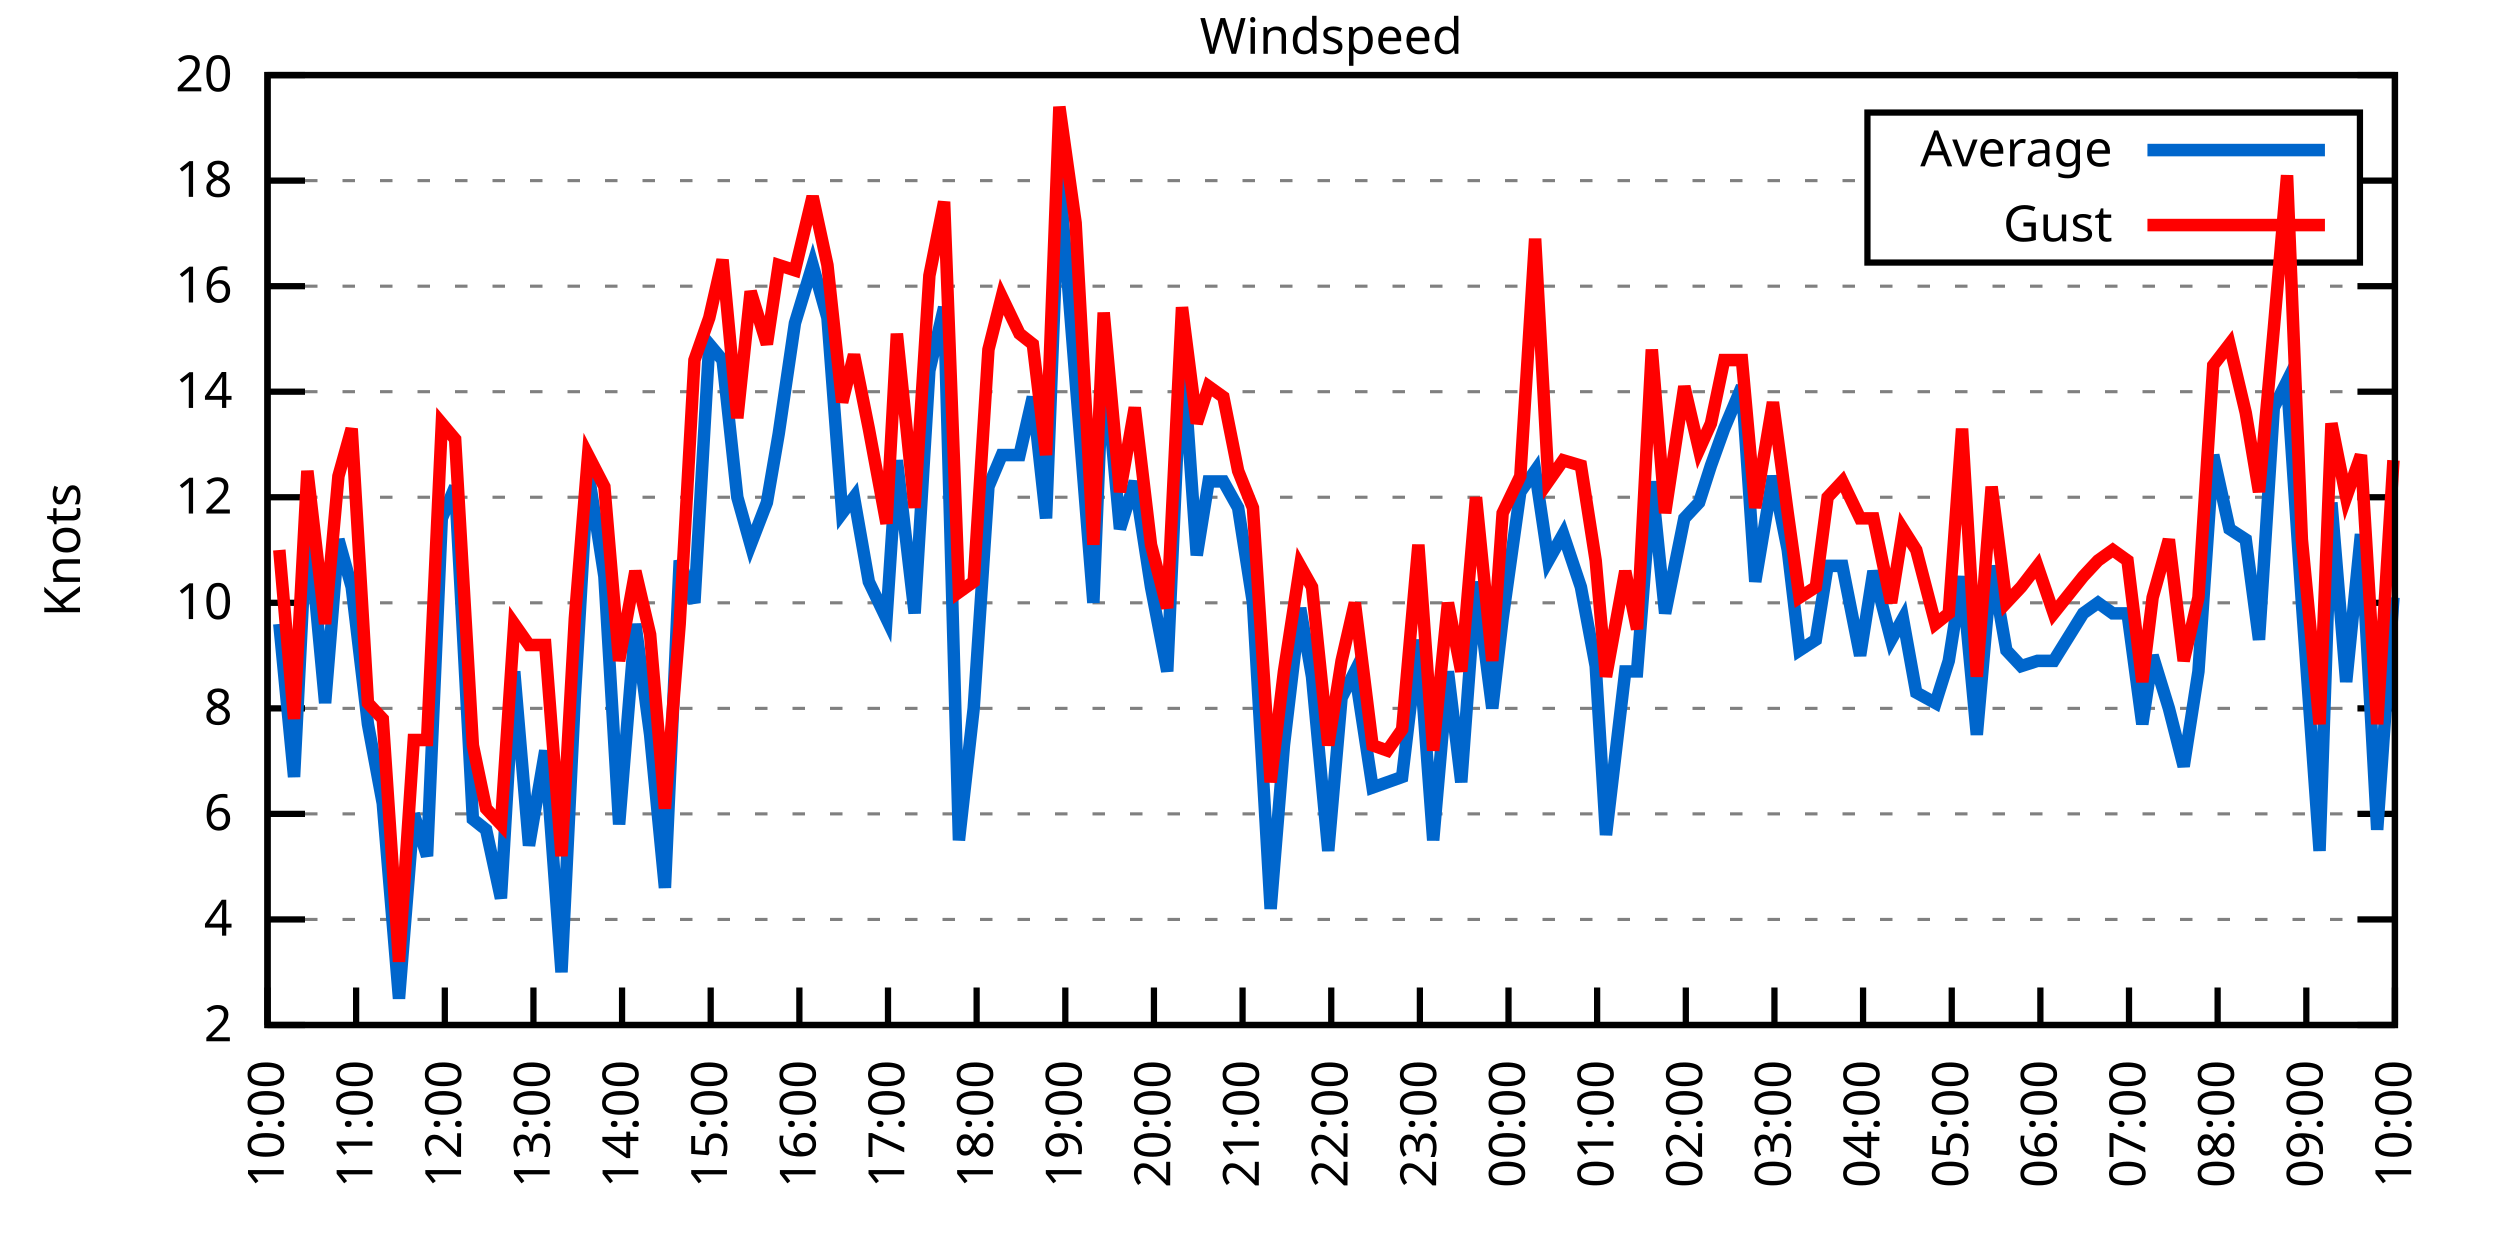
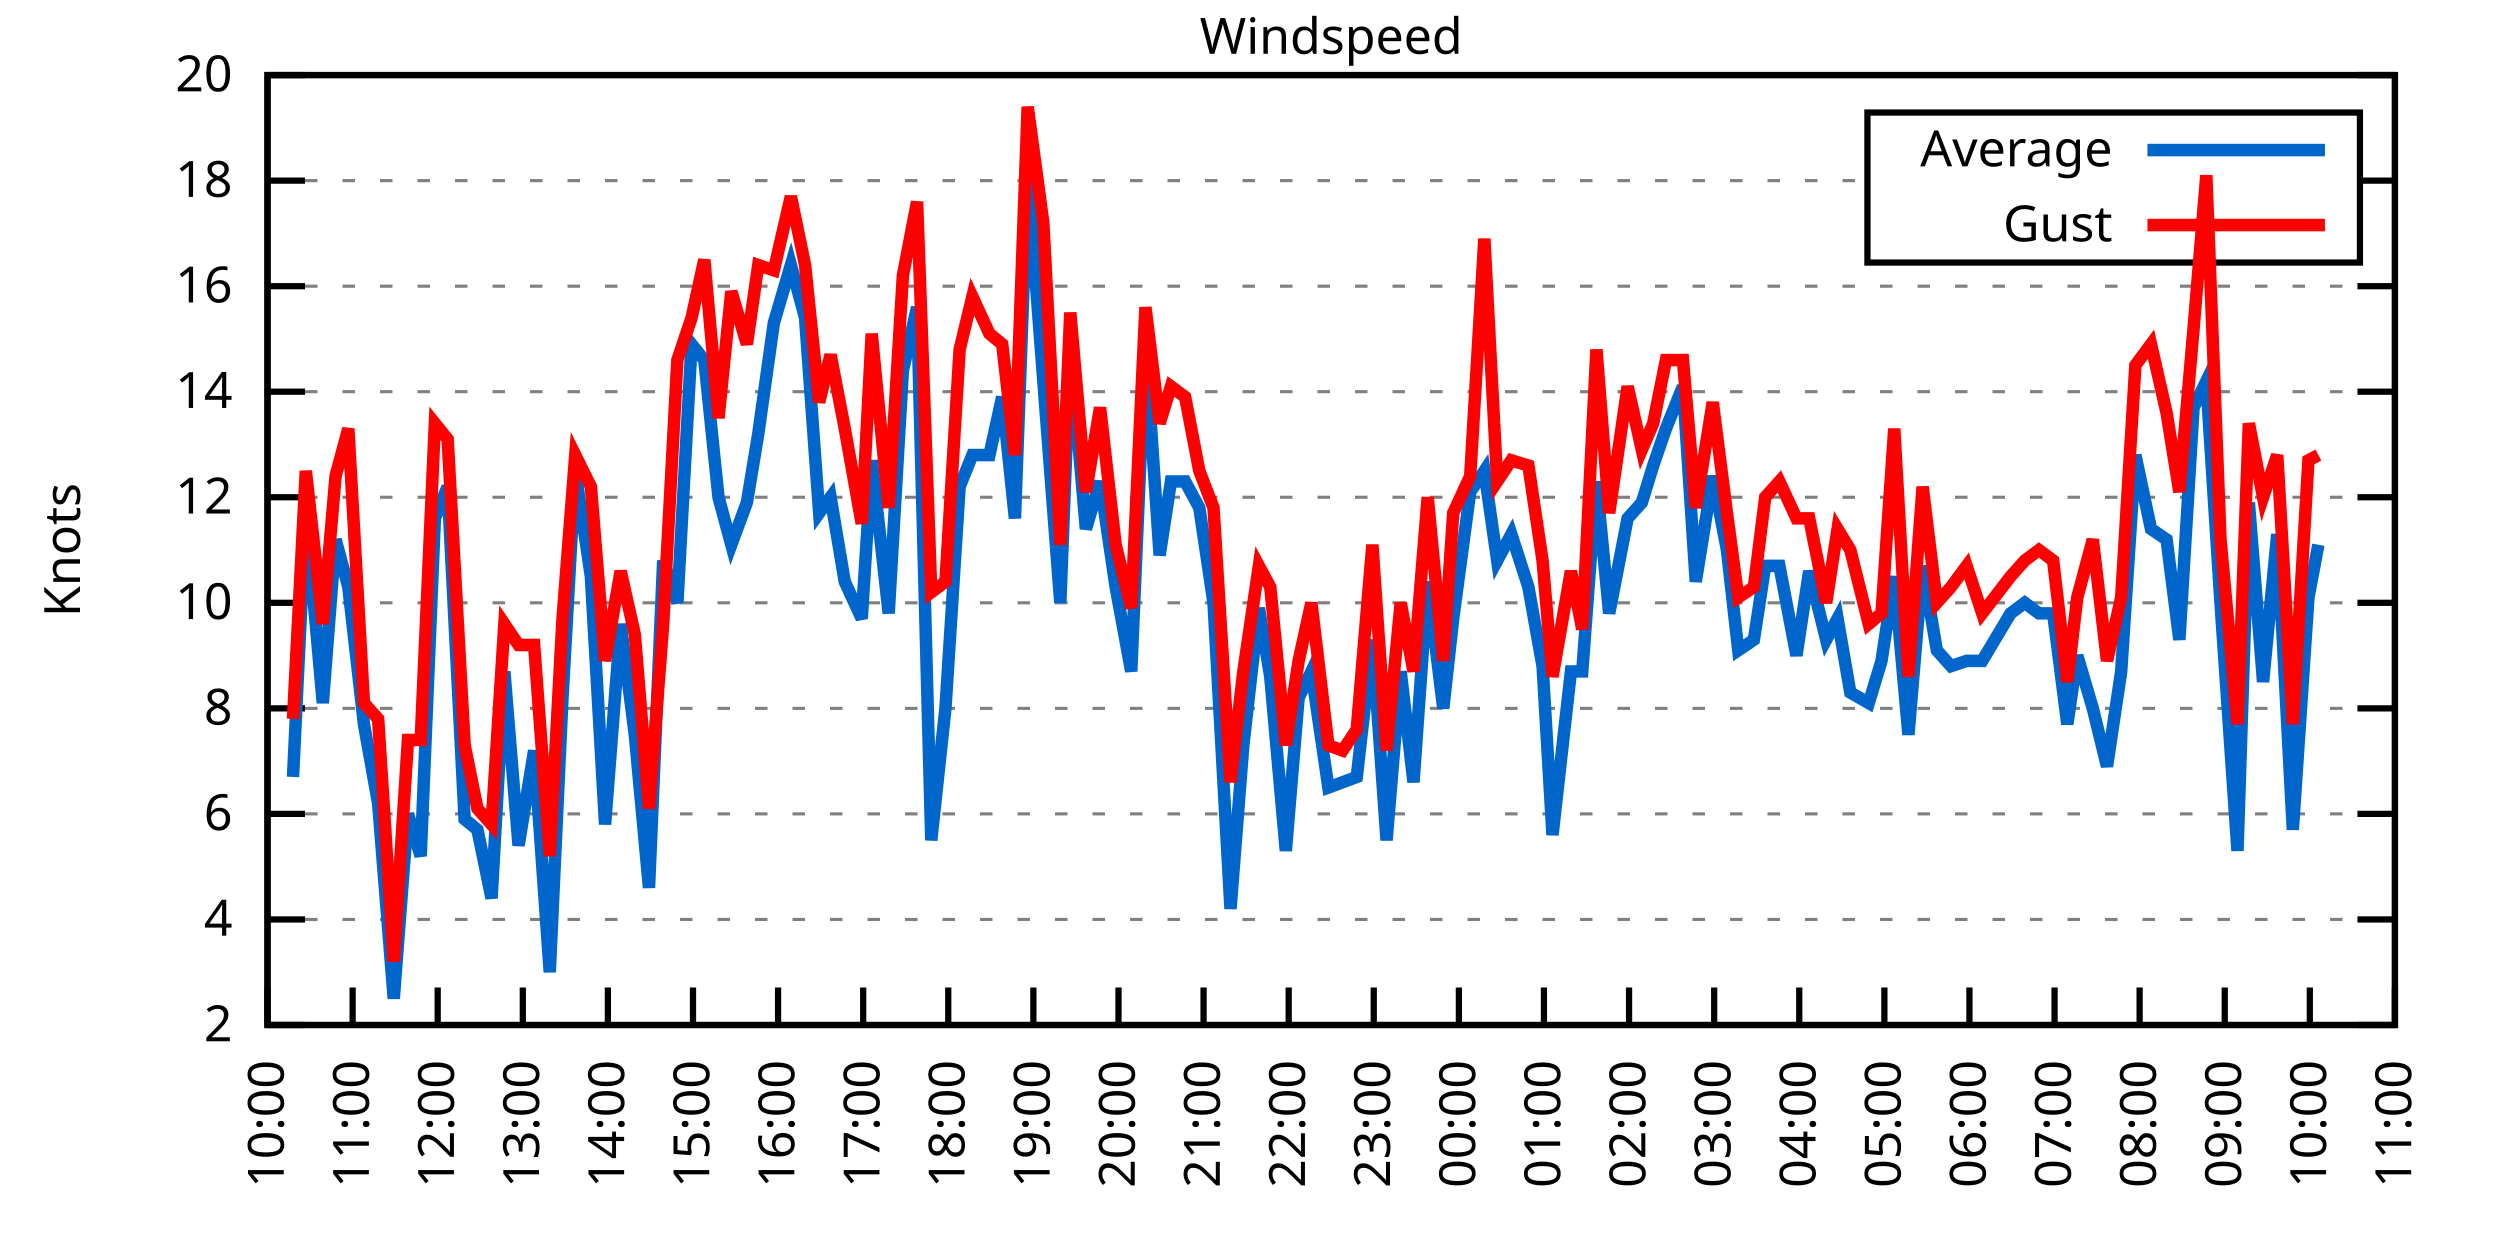
<svg xmlns="http://www.w3.org/2000/svg" xmlns:xlink="http://www.w3.org/1999/xlink" width="400" height="200" viewBox="0 0 400 200">
  <g id="gnuplot_canvas">
    <rect x="0" y="0" width="400" height="200" fill="none" />
    <defs>
      <circle id="gpDot" r="0.5" stroke-width="0.5" stroke="currentColor" />
      <path id="gpPt0" stroke-width="0.333" stroke="currentColor" d="M-1,0 h2 M0,-1 v2" />
      <path id="gpPt1" stroke-width="0.333" stroke="currentColor" d="M-1,-1 L1,1 M1,-1 L-1,1" />
      <path id="gpPt2" stroke-width="0.333" stroke="currentColor" d="M-1,0 L1,0 M0,-1 L0,1 M-1,-1 L1,1 M-1,1 L1,-1" />
      <rect id="gpPt3" stroke-width="0.333" stroke="currentColor" x="-1" y="-1" width="2" height="2" />
      <rect id="gpPt4" stroke-width="0.333" stroke="currentColor" fill="currentColor" x="-1" y="-1" width="2" height="2" />
      <circle id="gpPt5" stroke-width="0.333" stroke="currentColor" cx="0" cy="0" r="1" />
      <use xlink:href="#gpPt5" id="gpPt6" fill="currentColor" stroke="none" />
      <path id="gpPt7" stroke-width="0.333" stroke="currentColor" d="M0,-1.33 L-1.33,0.67 L1.33,0.67 z" />
      <use xlink:href="#gpPt7" id="gpPt8" fill="currentColor" stroke="none" />
      <use xlink:href="#gpPt7" id="gpPt9" stroke="currentColor" transform="rotate(180)" />
      <use xlink:href="#gpPt9" id="gpPt10" fill="currentColor" stroke="none" />
      <use xlink:href="#gpPt3" id="gpPt11" stroke="currentColor" transform="rotate(45)" />
      <use xlink:href="#gpPt11" id="gpPt12" fill="currentColor" stroke="none" />
      <path id="gpPt13" stroke-width="0.333" stroke="currentColor" d="M0,1.330 L1.265,0.411 L0.782,-1.067 L-0.782,-1.076 L-1.265,0.411 z" />
      <use xlink:href="#gpPt13" id="gpPt14" fill="currentColor" stroke="none" />
      <filter id="textbox" filterUnits="objectBoundingBox" x="0" y="0" height="1" width="1">
        <feFlood flood-color="white" flood-opacity="1" result="bgnd" />
        <feComposite in="SourceGraphic" in2="bgnd" operator="atop" />
      </filter>
      <filter id="greybox" filterUnits="objectBoundingBox" x="0" y="0" height="1" width="1">
        <feFlood flood-color="lightgrey" flood-opacity="1" result="grey" />
        <feComposite in="SourceGraphic" in2="grey" operator="atop" />
      </filter>
    </defs>
    <g fill="none" color="white" stroke="currentColor" stroke-width="1.00" stroke-linecap="butt" stroke-linejoin="miter">
</g>
    <g fill="none" color="black" stroke="currentColor" stroke-width="1.00" stroke-linecap="butt" stroke-linejoin="miter">
      <g stroke="none" shape-rendering="crispEdges">
        <polygon fill="rgb(255, 255, 255)" points="42.80,164.00 383.18,164.00 383.18,12.02 42.80,12.02 " />
      </g>
    </g>
    <g fill="none" color="black" stroke="currentColor" stroke-width="1.00" stroke-linecap="butt" stroke-linejoin="miter">
</g>
    <g fill="none" color="black" stroke="black" stroke-width="0.50" stroke-linecap="butt" stroke-linejoin="miter">
</g>
    <g fill="none" color="gray" stroke="currentColor" stroke-width="0.50" stroke-linecap="butt" stroke-linejoin="miter">
      <path stroke="gray" stroke-dasharray="2,4" class="gridline" d="M42.80,164.00 L383.19,164.00  " />
    </g>
    <g fill="none" color="gray" stroke="gray" stroke-width="1.00" stroke-linecap="butt" stroke-linejoin="miter">
</g>
    <g fill="none" color="black" stroke="currentColor" stroke-width="1.00" stroke-linecap="butt" stroke-linejoin="miter">
      <path stroke="black" d="M42.80,164.00 L48.80,164.00 M383.19,164.00 L377.19,164.00  " />
      <g transform="translate(37.20,166.60)" stroke="none" fill="black" font-family="Sans" font-size="8.00" text-anchor="end">
        <text>
          <tspan font-family="Sans"> 2</tspan>
        </text>
      </g>
    </g>
    <g fill="none" color="black" stroke="currentColor" stroke-width="1.00" stroke-linecap="butt" stroke-linejoin="miter">
</g>
    <g fill="none" color="black" stroke="black" stroke-width="0.50" stroke-linecap="butt" stroke-linejoin="miter">
</g>
    <g fill="none" color="gray" stroke="currentColor" stroke-width="0.50" stroke-linecap="butt" stroke-linejoin="miter">
      <path stroke="gray" stroke-dasharray="2,4" class="gridline" d="M42.80,147.11 L383.19,147.11  " />
    </g>
    <g fill="none" color="gray" stroke="gray" stroke-width="1.00" stroke-linecap="butt" stroke-linejoin="miter">
</g>
    <g fill="none" color="black" stroke="currentColor" stroke-width="1.00" stroke-linecap="butt" stroke-linejoin="miter">
      <path stroke="black" d="M42.80,147.11 L48.80,147.11 M383.19,147.11 L377.19,147.11  " />
      <g transform="translate(37.20,149.71)" stroke="none" fill="black" font-family="Sans" font-size="8.00" text-anchor="end">
        <text>
          <tspan font-family="Sans"> 4</tspan>
        </text>
      </g>
    </g>
    <g fill="none" color="black" stroke="currentColor" stroke-width="1.00" stroke-linecap="butt" stroke-linejoin="miter">
</g>
    <g fill="none" color="black" stroke="black" stroke-width="0.50" stroke-linecap="butt" stroke-linejoin="miter">
</g>
    <g fill="none" color="gray" stroke="currentColor" stroke-width="0.50" stroke-linecap="butt" stroke-linejoin="miter">
      <path stroke="gray" stroke-dasharray="2,4" class="gridline" d="M42.80,130.22 L383.19,130.22  " />
    </g>
    <g fill="none" color="gray" stroke="gray" stroke-width="1.00" stroke-linecap="butt" stroke-linejoin="miter">
</g>
    <g fill="none" color="black" stroke="currentColor" stroke-width="1.00" stroke-linecap="butt" stroke-linejoin="miter">
      <path stroke="black" d="M42.80,130.22 L48.80,130.22 M383.19,130.22 L377.19,130.22  " />
      <g transform="translate(37.20,132.82)" stroke="none" fill="black" font-family="Sans" font-size="8.00" text-anchor="end">
        <text>
          <tspan font-family="Sans"> 6</tspan>
        </text>
      </g>
    </g>
    <g fill="none" color="black" stroke="currentColor" stroke-width="1.00" stroke-linecap="butt" stroke-linejoin="miter">
</g>
    <g fill="none" color="black" stroke="black" stroke-width="0.50" stroke-linecap="butt" stroke-linejoin="miter">
</g>
    <g fill="none" color="gray" stroke="currentColor" stroke-width="0.50" stroke-linecap="butt" stroke-linejoin="miter">
      <path stroke="gray" stroke-dasharray="2,4" class="gridline" d="M42.80,113.34 L383.19,113.34  " />
    </g>
    <g fill="none" color="gray" stroke="gray" stroke-width="1.00" stroke-linecap="butt" stroke-linejoin="miter">
</g>
    <g fill="none" color="black" stroke="currentColor" stroke-width="1.00" stroke-linecap="butt" stroke-linejoin="miter">
      <path stroke="black" d="M42.80,113.34 L48.80,113.34 M383.19,113.34 L377.19,113.34  " />
      <g transform="translate(37.20,115.94)" stroke="none" fill="black" font-family="Sans" font-size="8.00" text-anchor="end">
        <text>
          <tspan font-family="Sans"> 8</tspan>
        </text>
      </g>
    </g>
    <g fill="none" color="black" stroke="currentColor" stroke-width="1.00" stroke-linecap="butt" stroke-linejoin="miter">
</g>
    <g fill="none" color="black" stroke="black" stroke-width="0.50" stroke-linecap="butt" stroke-linejoin="miter">
</g>
    <g fill="none" color="gray" stroke="currentColor" stroke-width="0.50" stroke-linecap="butt" stroke-linejoin="miter">
      <path stroke="gray" stroke-dasharray="2,4" class="gridline" d="M42.80,96.45 L383.19,96.45  " />
    </g>
    <g fill="none" color="gray" stroke="gray" stroke-width="1.00" stroke-linecap="butt" stroke-linejoin="miter">
</g>
    <g fill="none" color="black" stroke="currentColor" stroke-width="1.00" stroke-linecap="butt" stroke-linejoin="miter">
      <path stroke="black" d="M42.80,96.45 L48.80,96.45 M383.19,96.45 L377.19,96.45  " />
      <g transform="translate(37.20,99.05)" stroke="none" fill="black" font-family="Sans" font-size="8.00" text-anchor="end">
        <text>
          <tspan font-family="Sans"> 10</tspan>
        </text>
      </g>
    </g>
    <g fill="none" color="black" stroke="currentColor" stroke-width="1.00" stroke-linecap="butt" stroke-linejoin="miter">
</g>
    <g fill="none" color="black" stroke="black" stroke-width="0.50" stroke-linecap="butt" stroke-linejoin="miter">
</g>
    <g fill="none" color="gray" stroke="currentColor" stroke-width="0.50" stroke-linecap="butt" stroke-linejoin="miter">
      <path stroke="gray" stroke-dasharray="2,4" class="gridline" d="M42.80,79.56 L383.19,79.56  " />
    </g>
    <g fill="none" color="gray" stroke="gray" stroke-width="1.00" stroke-linecap="butt" stroke-linejoin="miter">
</g>
    <g fill="none" color="black" stroke="currentColor" stroke-width="1.00" stroke-linecap="butt" stroke-linejoin="miter">
      <path stroke="black" d="M42.80,79.56 L48.80,79.56 M383.19,79.56 L377.19,79.56  " />
      <g transform="translate(37.20,82.16)" stroke="none" fill="black" font-family="Sans" font-size="8.00" text-anchor="end">
        <text>
          <tspan font-family="Sans"> 12</tspan>
        </text>
      </g>
    </g>
    <g fill="none" color="black" stroke="currentColor" stroke-width="1.00" stroke-linecap="butt" stroke-linejoin="miter">
</g>
    <g fill="none" color="black" stroke="black" stroke-width="0.50" stroke-linecap="butt" stroke-linejoin="miter">
</g>
    <g fill="none" color="gray" stroke="currentColor" stroke-width="0.50" stroke-linecap="butt" stroke-linejoin="miter">
      <path stroke="gray" stroke-dasharray="2,4" class="gridline" d="M42.80,62.67 L383.19,62.67  " />
    </g>
    <g fill="none" color="gray" stroke="gray" stroke-width="1.00" stroke-linecap="butt" stroke-linejoin="miter">
</g>
    <g fill="none" color="black" stroke="currentColor" stroke-width="1.00" stroke-linecap="butt" stroke-linejoin="miter">
      <path stroke="black" d="M42.80,62.67 L48.80,62.67 M383.19,62.67 L377.19,62.67  " />
      <g transform="translate(37.20,65.27)" stroke="none" fill="black" font-family="Sans" font-size="8.00" text-anchor="end">
        <text>
          <tspan font-family="Sans"> 14</tspan>
        </text>
      </g>
    </g>
    <g fill="none" color="black" stroke="currentColor" stroke-width="1.00" stroke-linecap="butt" stroke-linejoin="miter">
</g>
    <g fill="none" color="black" stroke="black" stroke-width="0.50" stroke-linecap="butt" stroke-linejoin="miter">
</g>
    <g fill="none" color="gray" stroke="currentColor" stroke-width="0.50" stroke-linecap="butt" stroke-linejoin="miter">
      <path stroke="gray" stroke-dasharray="2,4" class="gridline" d="M42.80,45.79 L383.19,45.79  " />
    </g>
    <g fill="none" color="gray" stroke="gray" stroke-width="1.00" stroke-linecap="butt" stroke-linejoin="miter">
</g>
    <g fill="none" color="black" stroke="currentColor" stroke-width="1.00" stroke-linecap="butt" stroke-linejoin="miter">
      <path stroke="black" d="M42.80,45.79 L48.80,45.79 M383.19,45.79 L377.19,45.79  " />
      <g transform="translate(37.20,48.39)" stroke="none" fill="black" font-family="Sans" font-size="8.00" text-anchor="end">
        <text>
          <tspan font-family="Sans"> 16</tspan>
        </text>
      </g>
    </g>
    <g fill="none" color="black" stroke="currentColor" stroke-width="1.00" stroke-linecap="butt" stroke-linejoin="miter">
</g>
    <g fill="none" color="black" stroke="black" stroke-width="0.50" stroke-linecap="butt" stroke-linejoin="miter">
</g>
    <g fill="none" color="gray" stroke="currentColor" stroke-width="0.50" stroke-linecap="butt" stroke-linejoin="miter">
      <path stroke="gray" stroke-dasharray="2,4" class="gridline" d="M42.80,28.90 L298.79,28.90 M377.59,28.90 L383.19,28.90  " />
    </g>
    <g fill="none" color="gray" stroke="gray" stroke-width="1.00" stroke-linecap="butt" stroke-linejoin="miter">
</g>
    <g fill="none" color="black" stroke="currentColor" stroke-width="1.00" stroke-linecap="butt" stroke-linejoin="miter">
      <path stroke="black" d="M42.80,28.90 L48.80,28.90 M383.19,28.90 L377.19,28.90  " />
      <g transform="translate(37.20,31.50)" stroke="none" fill="black" font-family="Sans" font-size="8.00" text-anchor="end">
        <text>
          <tspan font-family="Sans"> 18</tspan>
        </text>
      </g>
    </g>
    <g fill="none" color="black" stroke="currentColor" stroke-width="1.00" stroke-linecap="butt" stroke-linejoin="miter">
</g>
    <g fill="none" color="black" stroke="black" stroke-width="0.50" stroke-linecap="butt" stroke-linejoin="miter">
</g>
    <g fill="none" color="gray" stroke="currentColor" stroke-width="0.50" stroke-linecap="butt" stroke-linejoin="miter">
      <path stroke="gray" stroke-dasharray="2,4" class="gridline" d="M42.80,12.01 L383.19,12.01  " />
    </g>
    <g fill="none" color="gray" stroke="gray" stroke-width="1.00" stroke-linecap="butt" stroke-linejoin="miter">
</g>
    <g fill="none" color="black" stroke="currentColor" stroke-width="1.00" stroke-linecap="butt" stroke-linejoin="miter">
      <path stroke="black" d="M42.80,12.01 L48.80,12.01 M383.19,12.01 L377.19,12.01  " />
      <g transform="translate(37.20,14.61)" stroke="none" fill="black" font-family="Sans" font-size="8.00" text-anchor="end">
        <text>
          <tspan font-family="Sans"> 20</tspan>
        </text>
      </g>
    </g>
    <g fill="none" color="black" stroke="currentColor" stroke-width="1.00" stroke-linecap="butt" stroke-linejoin="miter">
      <path stroke="black" d="M42.80,164.00 L42.80,158.00  " />
      <g transform="translate(45.40,169.60) rotate(270.00)" stroke="none" fill="black" font-family="Sans" font-size="8.00" text-anchor="end">
        <text>
          <tspan font-family="Sans">10:00</tspan>
        </text>
      </g>
    </g>
    <g fill="none" color="black" stroke="currentColor" stroke-width="1.00" stroke-linecap="butt" stroke-linejoin="miter">
-       <path stroke="black" d="M56.98,164.00 L56.98,158.00  " />
-       <g transform="translate(59.58,169.60) rotate(270.00)" stroke="none" fill="black" font-family="Sans" font-size="8.00" text-anchor="end">
+       <path stroke="black" d="M56.42,164.00 L56.42,158.00  " />
+       <g transform="translate(59.02,169.60) rotate(270.00)" stroke="none" fill="black" font-family="Sans" font-size="8.00" text-anchor="end">
        <text>
          <tspan font-family="Sans">11:00</tspan>
        </text>
      </g>
    </g>
    <g fill="none" color="black" stroke="currentColor" stroke-width="1.00" stroke-linecap="butt" stroke-linejoin="miter">
-       <path stroke="black" d="M71.17,164.00 L71.17,158.00  " />
-       <g transform="translate(73.77,169.60) rotate(270.00)" stroke="none" fill="black" font-family="Sans" font-size="8.00" text-anchor="end">
+       <path stroke="black" d="M70.03,164.00 L70.03,158.00  " />
+       <g transform="translate(72.63,169.60) rotate(270.00)" stroke="none" fill="black" font-family="Sans" font-size="8.00" text-anchor="end">
        <text>
          <tspan font-family="Sans">12:00</tspan>
        </text>
      </g>
    </g>
    <g fill="none" color="black" stroke="currentColor" stroke-width="1.00" stroke-linecap="butt" stroke-linejoin="miter">
-       <path stroke="black" d="M85.35,164.00 L85.35,158.00  " />
-       <g transform="translate(87.95,169.60) rotate(270.00)" stroke="none" fill="black" font-family="Sans" font-size="8.00" text-anchor="end">
+       <path stroke="black" d="M83.65,164.00 L83.65,158.00  " />
+       <g transform="translate(86.25,169.60) rotate(270.00)" stroke="none" fill="black" font-family="Sans" font-size="8.00" text-anchor="end">
        <text>
          <tspan font-family="Sans">13:00</tspan>
        </text>
      </g>
    </g>
    <g fill="none" color="black" stroke="currentColor" stroke-width="1.00" stroke-linecap="butt" stroke-linejoin="miter">
-       <path stroke="black" d="M99.53,164.00 L99.53,158.00  " />
-       <g transform="translate(102.13,169.60) rotate(270.00)" stroke="none" fill="black" font-family="Sans" font-size="8.00" text-anchor="end">
+       <path stroke="black" d="M97.26,164.00 L97.26,158.00  " />
+       <g transform="translate(99.86,169.60) rotate(270.00)" stroke="none" fill="black" font-family="Sans" font-size="8.00" text-anchor="end">
        <text>
          <tspan font-family="Sans">14:00</tspan>
        </text>
      </g>
    </g>
    <g fill="none" color="black" stroke="currentColor" stroke-width="1.00" stroke-linecap="butt" stroke-linejoin="miter">
-       <path stroke="black" d="M113.71,164.00 L113.71,158.00  " />
-       <g transform="translate(116.31,169.60) rotate(270.00)" stroke="none" fill="black" font-family="Sans" font-size="8.00" text-anchor="end">
+       <path stroke="black" d="M110.88,164.00 L110.88,158.00  " />
+       <g transform="translate(113.48,169.60) rotate(270.00)" stroke="none" fill="black" font-family="Sans" font-size="8.00" text-anchor="end">
        <text>
          <tspan font-family="Sans">15:00</tspan>
        </text>
      </g>
    </g>
    <g fill="none" color="black" stroke="currentColor" stroke-width="1.00" stroke-linecap="butt" stroke-linejoin="miter">
-       <path stroke="black" d="M127.90,164.00 L127.90,158.00  " />
-       <g transform="translate(130.50,169.60) rotate(270.00)" stroke="none" fill="black" font-family="Sans" font-size="8.00" text-anchor="end">
+       <path stroke="black" d="M124.49,164.00 L124.49,158.00  " />
+       <g transform="translate(127.09,169.60) rotate(270.00)" stroke="none" fill="black" font-family="Sans" font-size="8.00" text-anchor="end">
        <text>
          <tspan font-family="Sans">16:00</tspan>
        </text>
      </g>
    </g>
    <g fill="none" color="black" stroke="currentColor" stroke-width="1.00" stroke-linecap="butt" stroke-linejoin="miter">
-       <path stroke="black" d="M142.08,164.00 L142.08,158.00  " />
-       <g transform="translate(144.68,169.60) rotate(270.00)" stroke="none" fill="black" font-family="Sans" font-size="8.00" text-anchor="end">
+       <path stroke="black" d="M138.11,164.00 L138.11,158.00  " />
+       <g transform="translate(140.71,169.60) rotate(270.00)" stroke="none" fill="black" font-family="Sans" font-size="8.00" text-anchor="end">
        <text>
          <tspan font-family="Sans">17:00</tspan>
        </text>
      </g>
    </g>
    <g fill="none" color="black" stroke="currentColor" stroke-width="1.00" stroke-linecap="butt" stroke-linejoin="miter">
-       <path stroke="black" d="M156.26,164.00 L156.26,158.00  " />
-       <g transform="translate(158.86,169.60) rotate(270.00)" stroke="none" fill="black" font-family="Sans" font-size="8.00" text-anchor="end">
+       <path stroke="black" d="M151.72,164.00 L151.72,158.00  " />
+       <g transform="translate(154.32,169.60) rotate(270.00)" stroke="none" fill="black" font-family="Sans" font-size="8.00" text-anchor="end">
        <text>
          <tspan font-family="Sans">18:00</tspan>
        </text>
      </g>
    </g>
    <g fill="none" color="black" stroke="currentColor" stroke-width="1.00" stroke-linecap="butt" stroke-linejoin="miter">
-       <path stroke="black" d="M170.45,164.00 L170.45,158.00  " />
-       <g transform="translate(173.05,169.60) rotate(270.00)" stroke="none" fill="black" font-family="Sans" font-size="8.00" text-anchor="end">
+       <path stroke="black" d="M165.34,164.00 L165.34,158.00  " />
+       <g transform="translate(167.94,169.60) rotate(270.00)" stroke="none" fill="black" font-family="Sans" font-size="8.00" text-anchor="end">
        <text>
          <tspan font-family="Sans">19:00</tspan>
        </text>
      </g>
    </g>
    <g fill="none" color="black" stroke="currentColor" stroke-width="1.00" stroke-linecap="butt" stroke-linejoin="miter">
-       <path stroke="black" d="M184.63,164.00 L184.63,158.00  " />
-       <g transform="translate(187.23,169.60) rotate(270.00)" stroke="none" fill="black" font-family="Sans" font-size="8.00" text-anchor="end">
+       <path stroke="black" d="M178.96,164.00 L178.96,158.00  " />
+       <g transform="translate(181.56,169.60) rotate(270.00)" stroke="none" fill="black" font-family="Sans" font-size="8.00" text-anchor="end">
        <text>
          <tspan font-family="Sans">20:00</tspan>
        </text>
      </g>
    </g>
    <g fill="none" color="black" stroke="currentColor" stroke-width="1.00" stroke-linecap="butt" stroke-linejoin="miter">
-       <path stroke="black" d="M198.81,164.00 L198.81,158.00  " />
-       <g transform="translate(201.41,169.60) rotate(270.00)" stroke="none" fill="black" font-family="Sans" font-size="8.00" text-anchor="end">
+       <path stroke="black" d="M192.57,164.00 L192.57,158.00  " />
+       <g transform="translate(195.17,169.60) rotate(270.00)" stroke="none" fill="black" font-family="Sans" font-size="8.00" text-anchor="end">
        <text>
          <tspan font-family="Sans">21:00</tspan>
        </text>
      </g>
    </g>
    <g fill="none" color="black" stroke="currentColor" stroke-width="1.00" stroke-linecap="butt" stroke-linejoin="miter">
-       <path stroke="black" d="M213.00,164.00 L213.00,158.00  " />
-       <g transform="translate(215.60,169.60) rotate(270.00)" stroke="none" fill="black" font-family="Sans" font-size="8.00" text-anchor="end">
+       <path stroke="black" d="M206.19,164.00 L206.19,158.00  " />
+       <g transform="translate(208.79,169.60) rotate(270.00)" stroke="none" fill="black" font-family="Sans" font-size="8.00" text-anchor="end">
        <text>
          <tspan font-family="Sans">22:00</tspan>
        </text>
      </g>
    </g>
    <g fill="none" color="black" stroke="currentColor" stroke-width="1.00" stroke-linecap="butt" stroke-linejoin="miter">
-       <path stroke="black" d="M227.18,164.00 L227.18,158.00  " />
-       <g transform="translate(229.78,169.60) rotate(270.00)" stroke="none" fill="black" font-family="Sans" font-size="8.00" text-anchor="end">
+       <path stroke="black" d="M219.80,164.00 L219.80,158.00  " />
+       <g transform="translate(222.40,169.60) rotate(270.00)" stroke="none" fill="black" font-family="Sans" font-size="8.00" text-anchor="end">
        <text>
          <tspan font-family="Sans">23:00</tspan>
        </text>
      </g>
    </g>
    <g fill="none" color="black" stroke="currentColor" stroke-width="1.00" stroke-linecap="butt" stroke-linejoin="miter">
-       <path stroke="black" d="M241.36,164.00 L241.36,158.00  " />
-       <g transform="translate(243.96,169.60) rotate(270.00)" stroke="none" fill="black" font-family="Sans" font-size="8.00" text-anchor="end">
+       <path stroke="black" d="M233.42,164.00 L233.42,158.00  " />
+       <g transform="translate(236.02,169.60) rotate(270.00)" stroke="none" fill="black" font-family="Sans" font-size="8.00" text-anchor="end">
        <text>
          <tspan font-family="Sans">00:00</tspan>
        </text>
      </g>
    </g>
    <g fill="none" color="black" stroke="currentColor" stroke-width="1.00" stroke-linecap="butt" stroke-linejoin="miter">
-       <path stroke="black" d="M255.54,164.00 L255.54,158.00  " />
-       <g transform="translate(258.14,169.60) rotate(270.00)" stroke="none" fill="black" font-family="Sans" font-size="8.00" text-anchor="end">
+       <path stroke="black" d="M247.03,164.00 L247.03,158.00  " />
+       <g transform="translate(249.63,169.60) rotate(270.00)" stroke="none" fill="black" font-family="Sans" font-size="8.00" text-anchor="end">
        <text>
          <tspan font-family="Sans">01:00</tspan>
        </text>
      </g>
    </g>
    <g fill="none" color="black" stroke="currentColor" stroke-width="1.00" stroke-linecap="butt" stroke-linejoin="miter">
-       <path stroke="black" d="M269.73,164.00 L269.73,158.00  " />
-       <g transform="translate(272.33,169.60) rotate(270.00)" stroke="none" fill="black" font-family="Sans" font-size="8.00" text-anchor="end">
+       <path stroke="black" d="M260.65,164.00 L260.65,158.00  " />
+       <g transform="translate(263.25,169.60) rotate(270.00)" stroke="none" fill="black" font-family="Sans" font-size="8.00" text-anchor="end">
        <text>
          <tspan font-family="Sans">02:00</tspan>
        </text>
      </g>
    </g>
    <g fill="none" color="black" stroke="currentColor" stroke-width="1.00" stroke-linecap="butt" stroke-linejoin="miter">
-       <path stroke="black" d="M283.91,164.00 L283.91,158.00  " />
-       <g transform="translate(286.51,169.60) rotate(270.00)" stroke="none" fill="black" font-family="Sans" font-size="8.00" text-anchor="end">
+       <path stroke="black" d="M274.27,164.00 L274.27,158.00  " />
+       <g transform="translate(276.87,169.60) rotate(270.00)" stroke="none" fill="black" font-family="Sans" font-size="8.00" text-anchor="end">
        <text>
          <tspan font-family="Sans">03:00</tspan>
        </text>
      </g>
    </g>
    <g fill="none" color="black" stroke="currentColor" stroke-width="1.00" stroke-linecap="butt" stroke-linejoin="miter">
-       <path stroke="black" d="M298.09,164.00 L298.09,158.00  " />
-       <g transform="translate(300.69,169.60) rotate(270.00)" stroke="none" fill="black" font-family="Sans" font-size="8.00" text-anchor="end">
+       <path stroke="black" d="M287.88,164.00 L287.88,158.00  " />
+       <g transform="translate(290.48,169.60) rotate(270.00)" stroke="none" fill="black" font-family="Sans" font-size="8.00" text-anchor="end">
        <text>
          <tspan font-family="Sans">04:00</tspan>
        </text>
      </g>
    </g>
    <g fill="none" color="black" stroke="currentColor" stroke-width="1.00" stroke-linecap="butt" stroke-linejoin="miter">
-       <path stroke="black" d="M312.28,164.00 L312.28,158.00  " />
-       <g transform="translate(314.88,169.60) rotate(270.00)" stroke="none" fill="black" font-family="Sans" font-size="8.00" text-anchor="end">
+       <path stroke="black" d="M301.50,164.00 L301.50,158.00  " />
+       <g transform="translate(304.10,169.60) rotate(270.00)" stroke="none" fill="black" font-family="Sans" font-size="8.00" text-anchor="end">
        <text>
          <tspan font-family="Sans">05:00</tspan>
        </text>
      </g>
    </g>
    <g fill="none" color="black" stroke="currentColor" stroke-width="1.00" stroke-linecap="butt" stroke-linejoin="miter">
-       <path stroke="black" d="M326.46,164.00 L326.46,158.00  " />
-       <g transform="translate(329.06,169.60) rotate(270.00)" stroke="none" fill="black" font-family="Sans" font-size="8.00" text-anchor="end">
+       <path stroke="black" d="M315.11,164.00 L315.11,158.00  " />
+       <g transform="translate(317.71,169.60) rotate(270.00)" stroke="none" fill="black" font-family="Sans" font-size="8.00" text-anchor="end">
        <text>
          <tspan font-family="Sans">06:00</tspan>
        </text>
      </g>
    </g>
    <g fill="none" color="black" stroke="currentColor" stroke-width="1.00" stroke-linecap="butt" stroke-linejoin="miter">
-       <path stroke="black" d="M340.64,164.00 L340.64,158.00  " />
-       <g transform="translate(343.24,169.60) rotate(270.00)" stroke="none" fill="black" font-family="Sans" font-size="8.00" text-anchor="end">
+       <path stroke="black" d="M328.73,164.00 L328.73,158.00  " />
+       <g transform="translate(331.33,169.60) rotate(270.00)" stroke="none" fill="black" font-family="Sans" font-size="8.00" text-anchor="end">
        <text>
          <tspan font-family="Sans">07:00</tspan>
        </text>
      </g>
    </g>
    <g fill="none" color="black" stroke="currentColor" stroke-width="1.00" stroke-linecap="butt" stroke-linejoin="miter">
-       <path stroke="black" d="M354.82,164.00 L354.82,158.00  " />
-       <g transform="translate(357.42,169.60) rotate(270.00)" stroke="none" fill="black" font-family="Sans" font-size="8.00" text-anchor="end">
+       <path stroke="black" d="M342.34,164.00 L342.34,158.00  " />
+       <g transform="translate(344.94,169.60) rotate(270.00)" stroke="none" fill="black" font-family="Sans" font-size="8.00" text-anchor="end">
        <text>
          <tspan font-family="Sans">08:00</tspan>
        </text>
      </g>
    </g>
    <g fill="none" color="black" stroke="currentColor" stroke-width="1.00" stroke-linecap="butt" stroke-linejoin="miter">
-       <path stroke="black" d="M369.01,164.00 L369.01,158.00  " />
-       <g transform="translate(371.61,169.60) rotate(270.00)" stroke="none" fill="black" font-family="Sans" font-size="8.00" text-anchor="end">
+       <path stroke="black" d="M355.96,164.00 L355.96,158.00  " />
+       <g transform="translate(358.56,169.60) rotate(270.00)" stroke="none" fill="black" font-family="Sans" font-size="8.00" text-anchor="end">
        <text>
          <tspan font-family="Sans">09:00</tspan>
+         </text>
+       </g>
+     </g>
+     <g fill="none" color="black" stroke="currentColor" stroke-width="1.00" stroke-linecap="butt" stroke-linejoin="miter">
+       <path stroke="black" d="M369.57,164.00 L369.57,158.00  " />
+       <g transform="translate(372.17,169.60) rotate(270.00)" stroke="none" fill="black" font-family="Sans" font-size="8.00" text-anchor="end">
+         <text>
+           <tspan font-family="Sans">10:00</tspan>
        </text>
      </g>
    </g>
    <g fill="none" color="black" stroke="currentColor" stroke-width="1.00" stroke-linecap="butt" stroke-linejoin="miter">
      <path stroke="black" d="M383.19,164.00 L383.19,158.00  " />
      <g transform="translate(385.79,169.60) rotate(270.00)" stroke="none" fill="black" font-family="Sans" font-size="8.00" text-anchor="end">
        <text>
-           <tspan font-family="Sans">10:00</tspan>
+           <tspan font-family="Sans">11:00</tspan>
        </text>
      </g>
    </g>
    <g fill="none" color="black" stroke="currentColor" stroke-width="1.00" stroke-linecap="butt" stroke-linejoin="miter">
</g>
    <g fill="none" color="black" stroke="currentColor" stroke-width="1.00" stroke-linecap="butt" stroke-linejoin="miter">
      <path stroke="black" d="M42.80,12.01 L42.80,164.00 L383.19,164.00 L383.19,12.01 L42.80,12.01 Z  " />
    </g>
    <g fill="none" color="black" stroke="currentColor" stroke-width="1.00" stroke-linecap="butt" stroke-linejoin="miter">
</g>
    <g fill="none" color="black" stroke="currentColor" stroke-width="1.00" stroke-linecap="butt" stroke-linejoin="miter">
      <path stroke="black" d="M298.79,42.01 L298.79,18.01 L377.59,18.01 L377.59,42.01 L298.79,42.01 Z  " />
    </g>
    <g id="Windspeed_plot_1">
      <g fill="none" color="white" stroke="black" stroke-width="2.00" stroke-linecap="butt" stroke-linejoin="miter">
</g>
      <g fill="none" color="black" stroke="currentColor" stroke-width="2.00" stroke-linecap="butt" stroke-linejoin="miter">
        <g transform="translate(337.99,26.61)" stroke="none" fill="black" font-family="Sans" font-size="8.00" text-anchor="end">
          <text>
            <tspan font-family="Sans">Average</tspan>
          </text>
        </g>
      </g>
      <g fill="none" color="black" stroke="currentColor" stroke-width="2.00" stroke-linecap="butt" stroke-linejoin="miter">
-         <path stroke="rgb(  0, 102, 204)" d="M343.59,24.01 L371.99,24.01 M44.69,99.83 L47.05,124.31 L49.18,82.09 L52.02,112.49 L54.15,86.32 L56.27,93.92   L58.87,115.87 L61.24,128.54 L63.84,159.78 L66.20,130.22 L68.33,136.98 L70.69,82.94 L72.82,77.87 L75.66,131.07   L77.78,132.76 L80.15,143.73 L82.28,107.43 L84.64,135.29 L87.24,120.09 L89.84,155.56 L91.97,111.65 L94.09,75.34   L96.70,92.23 L99.06,131.91 L101.66,99.83 L104.02,117.56 L106.39,142.05 L108.75,89.69 L111.11,96.45 L113.48,55.07   L115.61,57.61 L117.97,79.56 L120.10,87.16 L122.70,80.41 L124.59,69.43 L127.19,51.70 L130.02,42.41 L132.39,50.85   L134.75,82.09 L136.64,79.56 L139.01,93.07 L141.84,98.98 L143.50,73.65 L146.34,98.14 L148.70,59.30 L151.06,49.16   L153.43,134.45 L155.79,113.34 L158.15,77.87 L160.28,72.81 L163.12,72.81 L165.25,63.52 L167.37,82.94 L169.50,28.05   L172.10,60.98 L174.94,96.45 L176.59,55.92 L179.19,84.63 L181.56,77.03 L184.16,93.92 L186.76,107.43 L189.12,55.07   L191.48,88.85 L193.38,77.03 L195.74,77.03 L198.10,81.25 L200.47,96.45 L203.30,145.42 L205.43,119.25 L208.03,97.29   L209.92,108.27 L212.52,136.14 L214.65,111.65 L216.78,107.43 L219.61,126.00 L221.98,125.16 L224.34,124.31 L226.94,102.36   L229.31,134.45 L231.67,107.43 L233.80,125.16 L236.16,93.07 L238.76,113.34 L240.42,98.98 L243.25,78.72 L245.62,75.34   L247.74,89.69 L250.11,85.47 L252.94,93.92 L255.31,106.58 L256.96,133.60 L260.04,107.43 L261.93,107.43 L264.29,77.03   L266.42,98.14 L269.49,82.94 L271.85,80.41 L273.75,74.49 L275.87,68.58 L278.71,61.83 L280.84,93.07 L283.67,76.18   L286.04,88.00 L287.93,104.05 L290.53,102.36 L292.42,90.54 L294.78,90.54 L297.62,104.89 L299.75,91.38 L302.58,102.36   L304.47,98.98 L306.60,110.80 L309.68,112.49 L311.80,105.74 L313.93,92.23 L316.29,117.56 L318.66,90.54 L321.02,104.05   L323.39,106.58 L325.99,105.74 L328.59,105.74 L333.31,98.14 L335.68,96.45 L338.04,98.14 L340.40,98.14 L342.77,115.87   L344.42,104.89 L347.02,113.34 L349.39,122.62 L351.75,107.43 L354.12,72.81 L356.72,84.63 L359.32,86.32 L361.44,102.36   L363.81,65.21 L365.93,60.98 L368.30,96.45 L371.13,136.14 L373.03,80.41 L375.39,109.11 L377.75,85.47 L380.35,132.76   L382.95,95.60  " />
+         <path stroke="rgb(  0, 102, 204)" d="M343.59,24.01 L371.99,24.01 M46.88,124.31 L48.93,82.09 L51.65,112.49 L53.69,86.32 L55.73,93.92 L58.23,115.87   L60.50,128.54 L63.00,159.78 L65.27,130.22 L67.31,136.98 L69.58,82.94 L71.62,77.87 L74.34,131.07 L76.39,132.76   L78.65,143.73 L80.70,107.43 L82.97,135.29 L85.46,120.09 L87.96,155.56 L90.00,111.65 L92.04,75.34 L94.54,92.23   L96.81,131.91 L99.30,99.83 L101.57,117.56 L103.84,142.05 L106.11,89.69 L108.38,96.45 L110.65,55.07 L112.69,57.61   L114.96,79.56 L117.01,87.16 L119.50,80.41 L121.32,69.43 L123.81,51.70 L126.54,42.41 L128.81,50.85 L131.07,82.09   L132.89,79.56 L135.16,93.07 L137.88,98.98 L139.47,73.65 L142.19,98.14 L144.46,59.30 L146.73,49.16 L149.00,134.45   L151.27,113.34 L153.54,77.87 L155.58,72.81 L158.31,72.81 L160.35,63.52 L162.39,82.94 L164.43,28.05 L166.93,60.98   L169.65,96.45 L171.24,55.92 L173.74,84.63 L176.01,77.03 L178.50,93.92 L181.00,107.43 L183.27,55.07 L185.54,88.85   L187.35,77.03 L189.62,77.03 L191.89,81.25 L194.16,96.45 L196.88,145.42 L198.93,119.25 L201.42,97.29 L203.24,108.27   L205.73,136.14 L207.78,111.65 L209.82,107.43 L212.54,126.00 L214.81,125.16 L217.08,124.31 L219.58,102.36 L221.85,134.45   L224.11,107.43 L226.16,125.16 L228.43,93.07 L230.92,113.34 L232.51,98.98 L235.23,78.72 L237.50,75.34 L239.55,89.69   L241.81,85.47 L244.54,93.92 L246.81,106.58 L248.40,133.60 L251.35,107.43 L253.16,107.43 L255.43,77.03 L257.47,98.14   L260.42,82.94 L262.69,80.41 L264.51,74.49 L266.55,68.58 L269.27,61.83 L271.32,93.07 L274.04,76.18 L276.31,88.00   L278.12,104.05 L280.62,102.36 L282.43,90.54 L284.70,90.54 L287.43,104.89 L289.47,91.38 L292.19,102.36 L294.01,98.98   L296.05,110.80 L299.00,112.49 L301.04,105.74 L303.08,92.23 L305.35,117.56 L307.62,90.54 L309.89,104.05 L312.16,106.58   L314.66,105.74 L317.15,105.74 L321.69,98.14 L323.96,96.45 L326.23,98.14 L328.50,98.14 L330.77,115.87 L332.36,104.89   L334.85,113.34 L337.12,122.62 L339.39,107.43 L341.66,72.81 L344.16,84.63 L346.65,86.32 L348.70,102.36 L350.97,65.21   L353.01,60.98 L355.28,96.45 L358.00,136.14 L359.82,80.41 L362.09,109.11 L364.36,85.47 L366.85,132.76 L369.35,95.60   L370.94,87.16  " />
      </g>
    </g>
    <g id="Windspeed_plot_2">
      <g fill="none" color="black" stroke="currentColor" stroke-width="2.00" stroke-linecap="butt" stroke-linejoin="miter">
        <g transform="translate(337.99,38.61)" stroke="none" fill="black" font-family="Sans" font-size="8.00" text-anchor="end">
          <text>
            <tspan font-family="Sans">Gust</tspan>
          </text>
        </g>
      </g>
      <g fill="none" color="black" stroke="currentColor" stroke-width="2.00" stroke-linecap="butt" stroke-linejoin="miter">
-         <path stroke="rgb(255,   0,   0)" d="M343.59,36.01 L371.99,36.01 M44.69,88.00 L47.05,115.03 L49.18,75.34 L52.02,99.83 L54.15,76.18 L56.27,68.58   L58.87,112.49 L61.24,115.03 L63.84,153.87 L66.20,118.40 L68.33,118.40 L70.69,67.74 L72.82,70.27 L75.66,119.25   L77.78,129.38 L80.15,131.91 L82.28,99.83 L84.64,103.20 L87.24,103.20 L89.84,136.98 L91.97,98.98 L94.09,72.81   L96.70,77.87 L99.06,105.74 L101.66,91.38 L104.02,101.52 L106.39,129.38 L108.75,99.83 L111.11,57.61 L113.48,50.85   L115.61,41.56 L117.97,66.90 L120.10,46.63 L122.70,55.07 L124.59,42.41 L127.19,43.25 L130.02,31.43 L132.39,42.41   L134.75,64.36 L136.64,56.76 L139.01,68.58 L141.84,83.78 L143.50,53.39 L146.34,81.25 L148.70,44.10 L151.06,32.28   L153.43,94.76 L155.79,93.07 L158.15,55.92 L160.28,47.47 L163.12,53.39 L165.25,55.07 L167.37,72.81 L169.50,17.08   L172.10,35.65 L174.94,87.16 L176.59,50.01 L179.19,78.72 L181.56,65.21 L184.16,87.16 L186.76,97.29 L189.12,49.16   L191.48,67.74 L193.38,61.83 L195.74,63.52 L198.10,75.34 L200.47,81.25 L203.30,125.16 L205.43,107.43 L208.03,90.54   L209.92,93.92 L212.52,119.25 L214.65,105.74 L216.78,96.45 L219.61,119.25 L221.98,120.09 L224.34,116.71 L226.94,87.16   L229.31,120.09 L231.67,96.45 L233.80,107.43 L236.16,79.56 L238.76,105.74 L240.42,82.09 L243.25,76.18 L245.62,38.19   L247.74,77.03 L250.11,73.65 L252.94,74.49 L255.31,89.69 L256.96,108.27 L260.04,91.38 L261.93,100.67 L264.29,55.92   L266.42,82.09 L269.49,61.83 L271.85,71.96 L273.75,67.74 L275.87,57.61 L278.71,57.61 L280.84,81.25 L283.67,64.36   L286.04,82.09 L287.93,95.60 L290.53,93.92 L292.42,79.56 L294.78,77.03 L297.62,82.94 L299.75,82.94 L302.58,96.45   L304.47,84.63 L306.60,88.00 L309.68,99.83 L311.80,98.14 L313.93,68.58 L316.29,108.27 L318.66,77.87 L321.02,96.45   L323.39,93.92 L325.99,90.54 L328.59,98.14 L333.31,92.23 L335.68,89.69 L338.04,88.00 L340.40,89.69 L342.77,109.11   L344.42,95.60 L347.02,86.32 L349.39,105.74 L351.75,95.60 L354.12,58.45 L356.72,55.07 L359.32,66.05 L361.44,78.72   L363.81,52.54 L365.93,28.05 L368.30,86.32 L371.13,115.87 L373.03,67.74 L375.39,79.56 L377.75,72.81 L380.35,115.87   L382.95,73.65  " />
+         <path stroke="rgb(255,   0,   0)" d="M343.59,36.01 L371.99,36.01 M46.88,115.03 L48.93,75.34 L51.65,99.83 L53.69,76.18 L55.73,68.58 L58.23,112.49   L60.50,115.03 L63.00,153.87 L65.27,118.40 L67.31,118.40 L69.58,67.74 L71.62,70.27 L74.34,119.25 L76.39,129.38   L78.65,131.91 L80.70,99.83 L82.97,103.20 L85.46,103.20 L87.96,136.98 L90.00,98.98 L92.04,72.81 L94.54,77.87   L96.81,105.74 L99.30,91.38 L101.57,101.52 L103.84,129.38 L106.11,99.83 L108.38,57.61 L110.65,50.85 L112.69,41.56   L114.96,66.90 L117.01,46.63 L119.50,55.07 L121.32,42.41 L123.81,43.25 L126.54,31.43 L128.81,42.41 L131.07,64.36   L132.89,56.76 L135.16,68.58 L137.88,83.78 L139.47,53.39 L142.19,81.25 L144.46,44.10 L146.73,32.28 L149.00,94.76   L151.27,93.07 L153.54,55.92 L155.58,47.47 L158.31,53.39 L160.35,55.07 L162.39,72.81 L164.43,17.08 L166.93,35.65   L169.65,87.16 L171.24,50.01 L173.74,78.72 L176.01,65.21 L178.50,87.16 L181.00,97.29 L183.27,49.16 L185.54,67.74   L187.35,61.83 L189.62,63.52 L191.89,75.34 L194.16,81.25 L196.88,125.16 L198.93,107.43 L201.42,90.54 L203.24,93.92   L205.73,119.25 L207.78,105.74 L209.82,96.45 L212.54,119.25 L214.81,120.09 L217.08,116.71 L219.58,87.16 L221.85,120.09   L224.11,96.45 L226.16,107.43 L228.43,79.56 L230.92,105.74 L232.51,82.09 L235.23,76.18 L237.50,38.19 L239.55,77.03   L241.81,73.65 L244.54,74.49 L246.81,89.69 L248.40,108.27 L251.35,91.38 L253.16,100.67 L255.43,55.92 L257.47,82.09   L260.42,61.83 L262.69,71.96 L264.51,67.74 L266.55,57.61 L269.27,57.61 L271.32,81.25 L274.04,64.36 L276.31,82.09   L278.12,95.60 L280.62,93.92 L282.43,79.56 L284.70,77.03 L287.43,82.94 L289.47,82.94 L292.19,96.45 L294.01,84.63   L296.05,88.00 L299.00,99.83 L301.04,98.14 L303.08,68.58 L305.35,108.27 L307.62,77.87 L309.89,96.45 L312.16,93.92   L314.66,90.54 L317.15,98.14 L321.69,92.23 L323.96,89.69 L326.23,88.00 L328.50,89.69 L330.77,109.11 L332.36,95.60   L334.85,86.32 L337.12,105.74 L339.39,95.60 L341.66,58.45 L344.16,55.07 L346.65,66.05 L348.70,78.72 L350.97,52.54   L353.01,28.05 L355.28,86.32 L358.00,115.87 L359.82,67.74 L362.09,79.56 L364.36,72.81 L366.85,115.87 L369.35,73.65   L370.94,72.81  " />
      </g>
    </g>
    <g fill="none" color="black" stroke="currentColor" stroke-width="2.00" stroke-linecap="butt" stroke-linejoin="miter">
</g>
    <g fill="none" color="black" stroke="black" stroke-width="1.00" stroke-linecap="butt" stroke-linejoin="miter">
</g>
    <g fill="none" color="black" stroke="currentColor" stroke-width="1.00" stroke-linecap="butt" stroke-linejoin="miter">
      <path stroke="black" d="M42.80,12.01 L42.80,164.00 L383.19,164.00 L383.19,12.01 L42.80,12.01 Z  " />
      <g transform="translate(12.80,88.01) rotate(270.00)" stroke="none" fill="black" font-family="Sans" font-size="8.00" text-anchor="middle">
        <text>
          <tspan font-family="Sans">Knots</tspan>
        </text>
      </g>
    </g>
    <g fill="none" color="black" stroke="currentColor" stroke-width="1.00" stroke-linecap="butt" stroke-linejoin="miter">
</g>
    <g fill="none" color="black" stroke="currentColor" stroke-width="1.00" stroke-linecap="butt" stroke-linejoin="miter">
      <g transform="translate(212.99,8.61)" stroke="none" fill="black" font-family="Sans" font-size="8.00" text-anchor="middle">
        <text>
          <tspan font-family="Sans">Windspeed</tspan>
        </text>
      </g>
    </g>
    <g fill="none" color="black" stroke="currentColor" stroke-width="1.00" stroke-linecap="butt" stroke-linejoin="miter">
</g>
  </g>
</svg>
